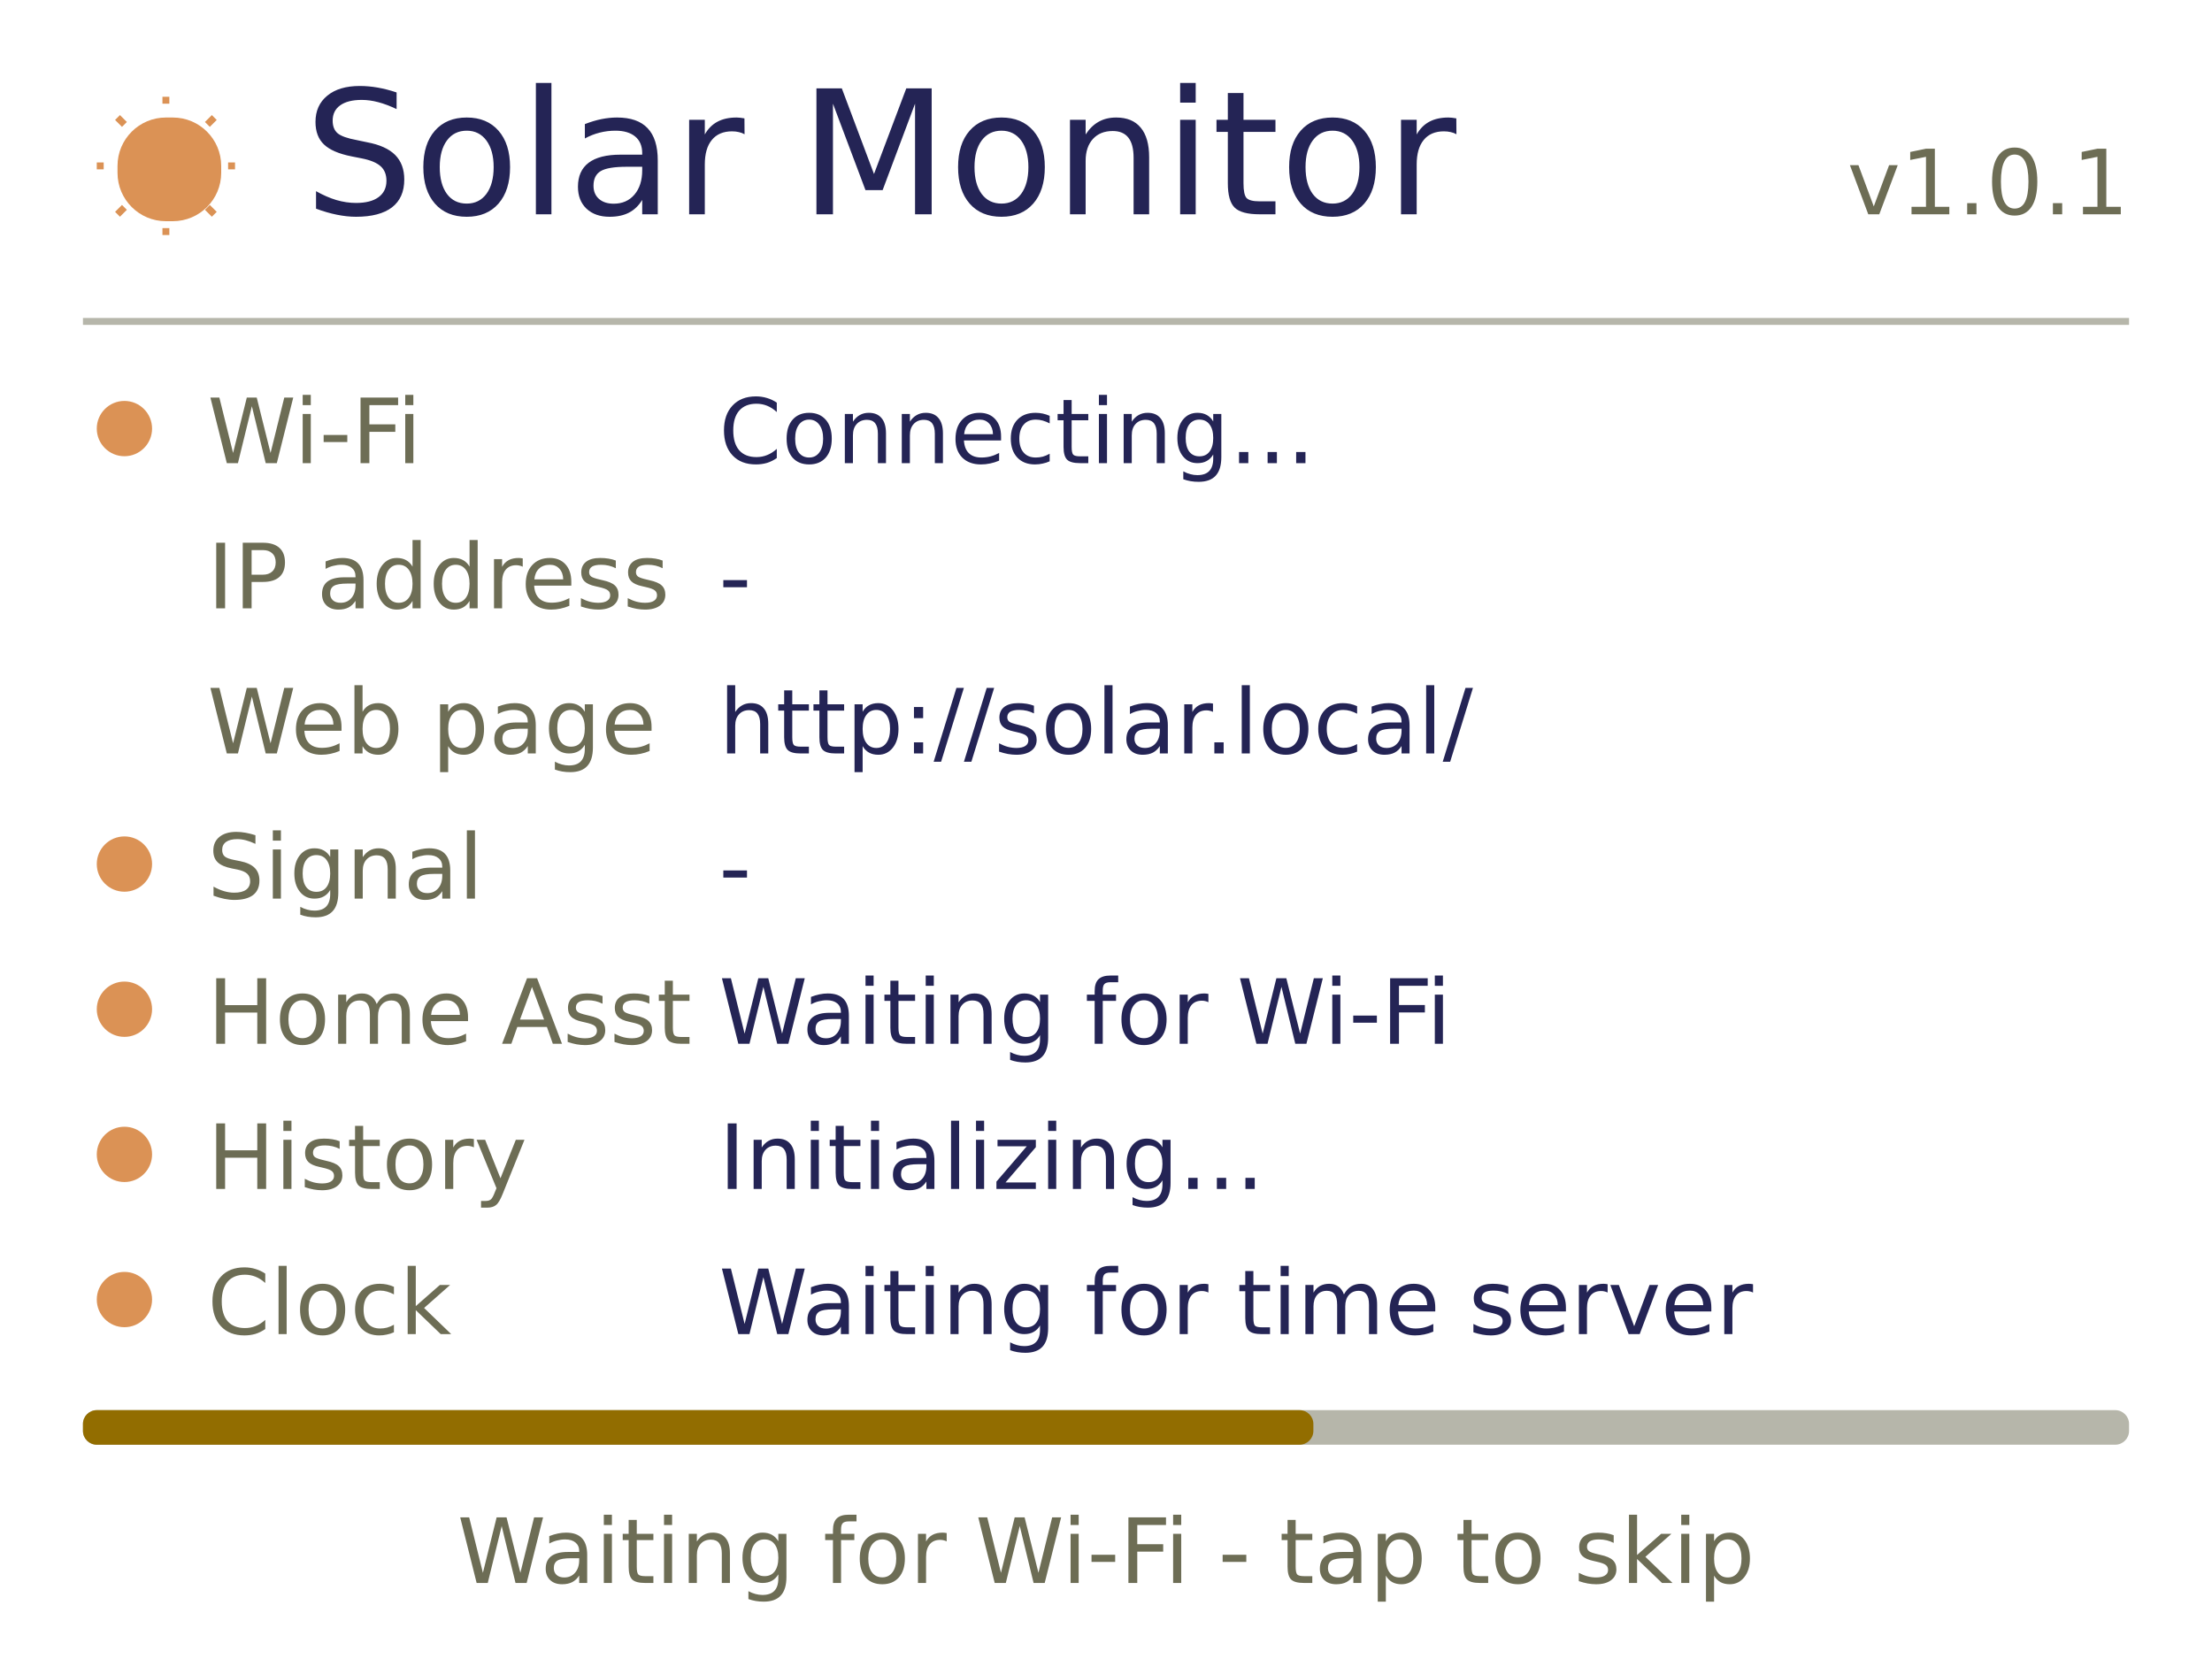
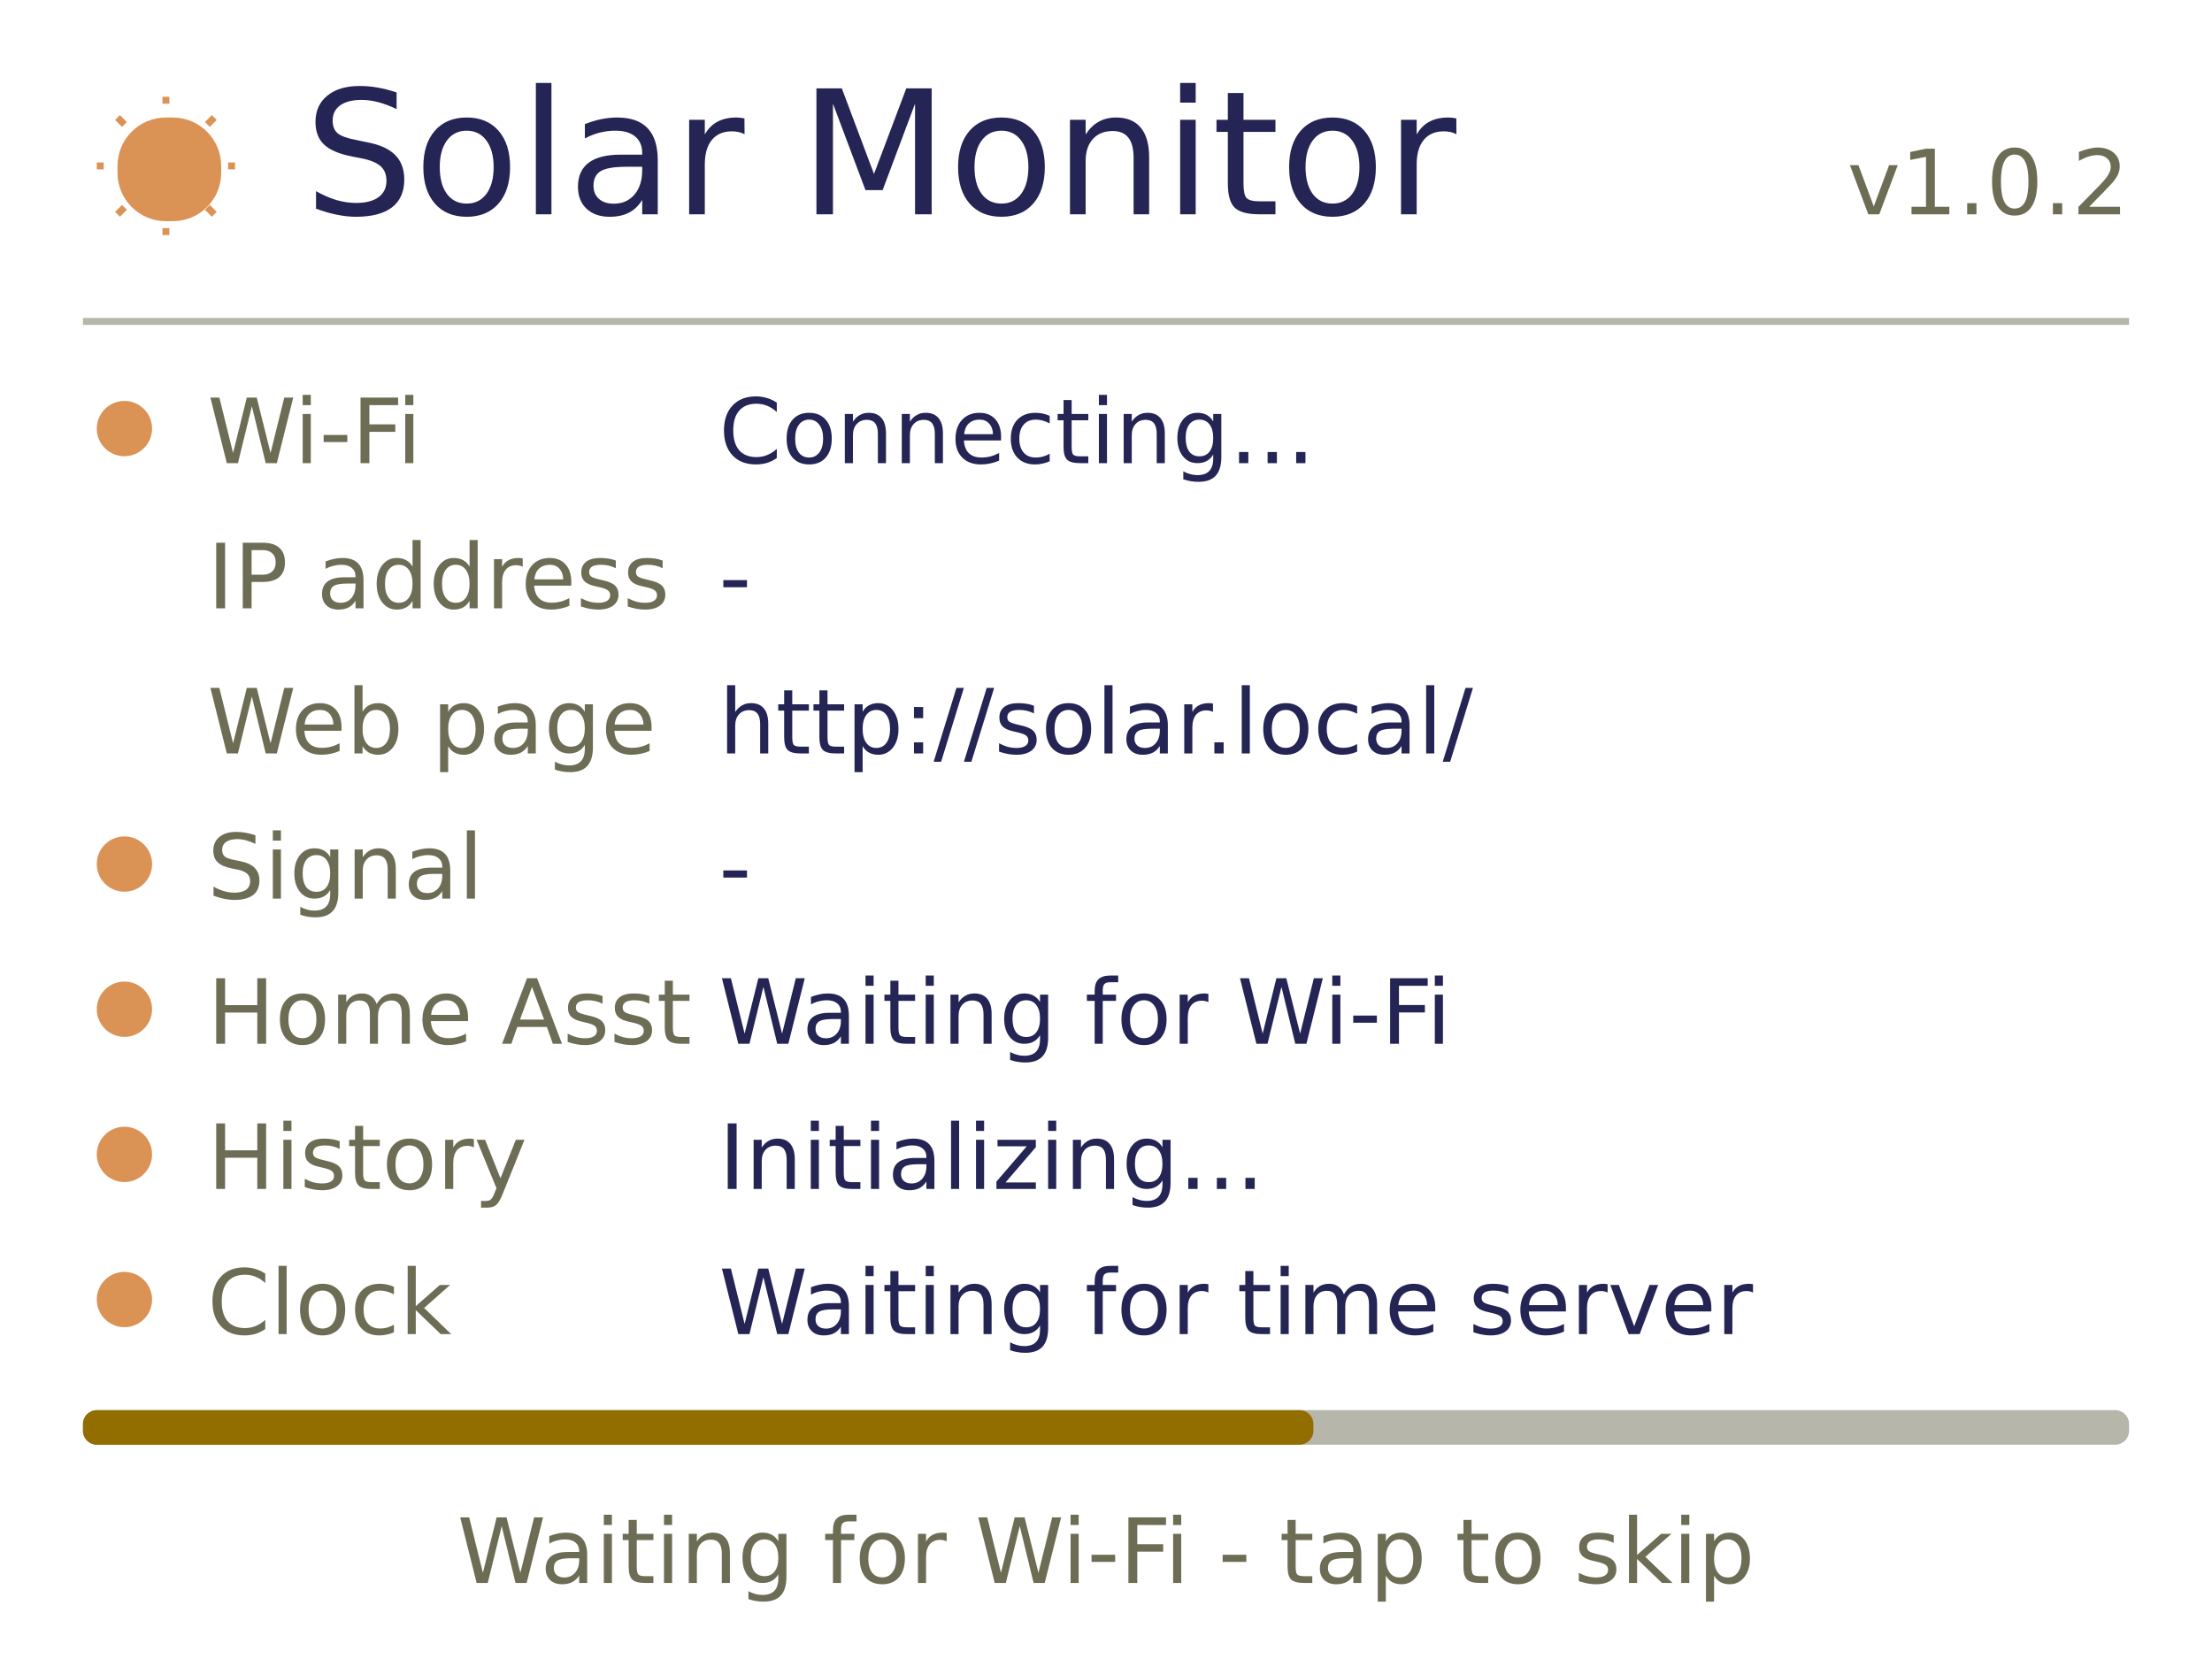
<svg xmlns="http://www.w3.org/2000/svg" width="960" height="720" viewBox="0 0 320 240">
  <style>text{font-family:DejaVu Sans,sans-serif}</style>
  <rect x="0" y="0" width="320" height="240" rx="0" fill="#ffffff" />
  <rect x="17" y="17" width="15" height="15" rx="7" fill="#db9255" />
  <path d="M24 15 L24 14" fill="none" stroke="#db9255" />
  <path d="M24 33 L24 34" fill="none" stroke="#db9255" />
  <path d="M15 24 L14 24" fill="none" stroke="#db9255" />
  <path d="M33 24 L34 24" fill="none" stroke="#db9255" />
  <path d="M18 18 L17 17" fill="none" stroke="#db9255" />
  <path d="M30 18 L31 17" fill="none" stroke="#db9255" />
  <path d="M18 30 L17 31" fill="none" stroke="#db9255" />
  <path d="M30 30 L31 31" fill="none" stroke="#db9255" />
  <text x="44" y="31" font-size="25" text-anchor="start" fill="#242455">Solar Monitor</text>
-   <text x="308" y="31" font-size="13" text-anchor="end" fill="#6d6d55">v1.0.1</text>
+   <text x="308" y="31" font-size="13" text-anchor="end" fill="#6d6d55">v1.0.2</text>
  <rect x="12" y="46" width="296" height="1" rx="0" fill="#b6b6aa" />
  <rect x="14" y="58" width="8" height="8" rx="4" fill="#db9255" />
  <text x="30" y="67" font-size="13" text-anchor="start" fill="#6d6d55">Wi-Fi</text>
  <text x="104" y="67" font-size="13" text-anchor="start" fill="#242455">Connecting...</text>
  <text x="30" y="88" font-size="13" text-anchor="start" fill="#6d6d55">IP address</text>
  <text x="104" y="88" font-size="13" text-anchor="start" fill="#242455">-</text>
  <text x="30" y="109" font-size="13" text-anchor="start" fill="#6d6d55">Web page</text>
  <text x="104" y="109" font-size="13" text-anchor="start" fill="#242455">http://solar.local/</text>
  <rect x="14" y="121" width="8" height="8" rx="4" fill="#db9255" />
  <text x="30" y="130" font-size="13" text-anchor="start" fill="#6d6d55">Signal</text>
  <text x="104" y="130" font-size="13" text-anchor="start" fill="#242455">-</text>
  <rect x="14" y="142" width="8" height="8" rx="4" fill="#db9255" />
  <text x="30" y="151" font-size="13" text-anchor="start" fill="#6d6d55">Home Asst</text>
  <text x="104" y="151" font-size="13" text-anchor="start" fill="#242455">Waiting for Wi-Fi</text>
  <rect x="14" y="163" width="8" height="8" rx="4" fill="#db9255" />
  <text x="30" y="172" font-size="13" text-anchor="start" fill="#6d6d55">History</text>
  <text x="104" y="172" font-size="13" text-anchor="start" fill="#242455">Initializing...</text>
  <rect x="14" y="184" width="8" height="8" rx="4" fill="#db9255" />
  <text x="30" y="193" font-size="13" text-anchor="start" fill="#6d6d55">Clock</text>
  <text x="104" y="193" font-size="13" text-anchor="start" fill="#242455">Waiting for time server</text>
  <rect x="12" y="204" width="296" height="5" rx="2" fill="#b6b6aa" />
  <rect x="12" y="204" width="178" height="5" rx="2" fill="#926d00" />
  <text x="160" y="229" font-size="13" text-anchor="middle" fill="#6d6d55">Waiting for Wi-Fi - tap to skip</text>
</svg>
